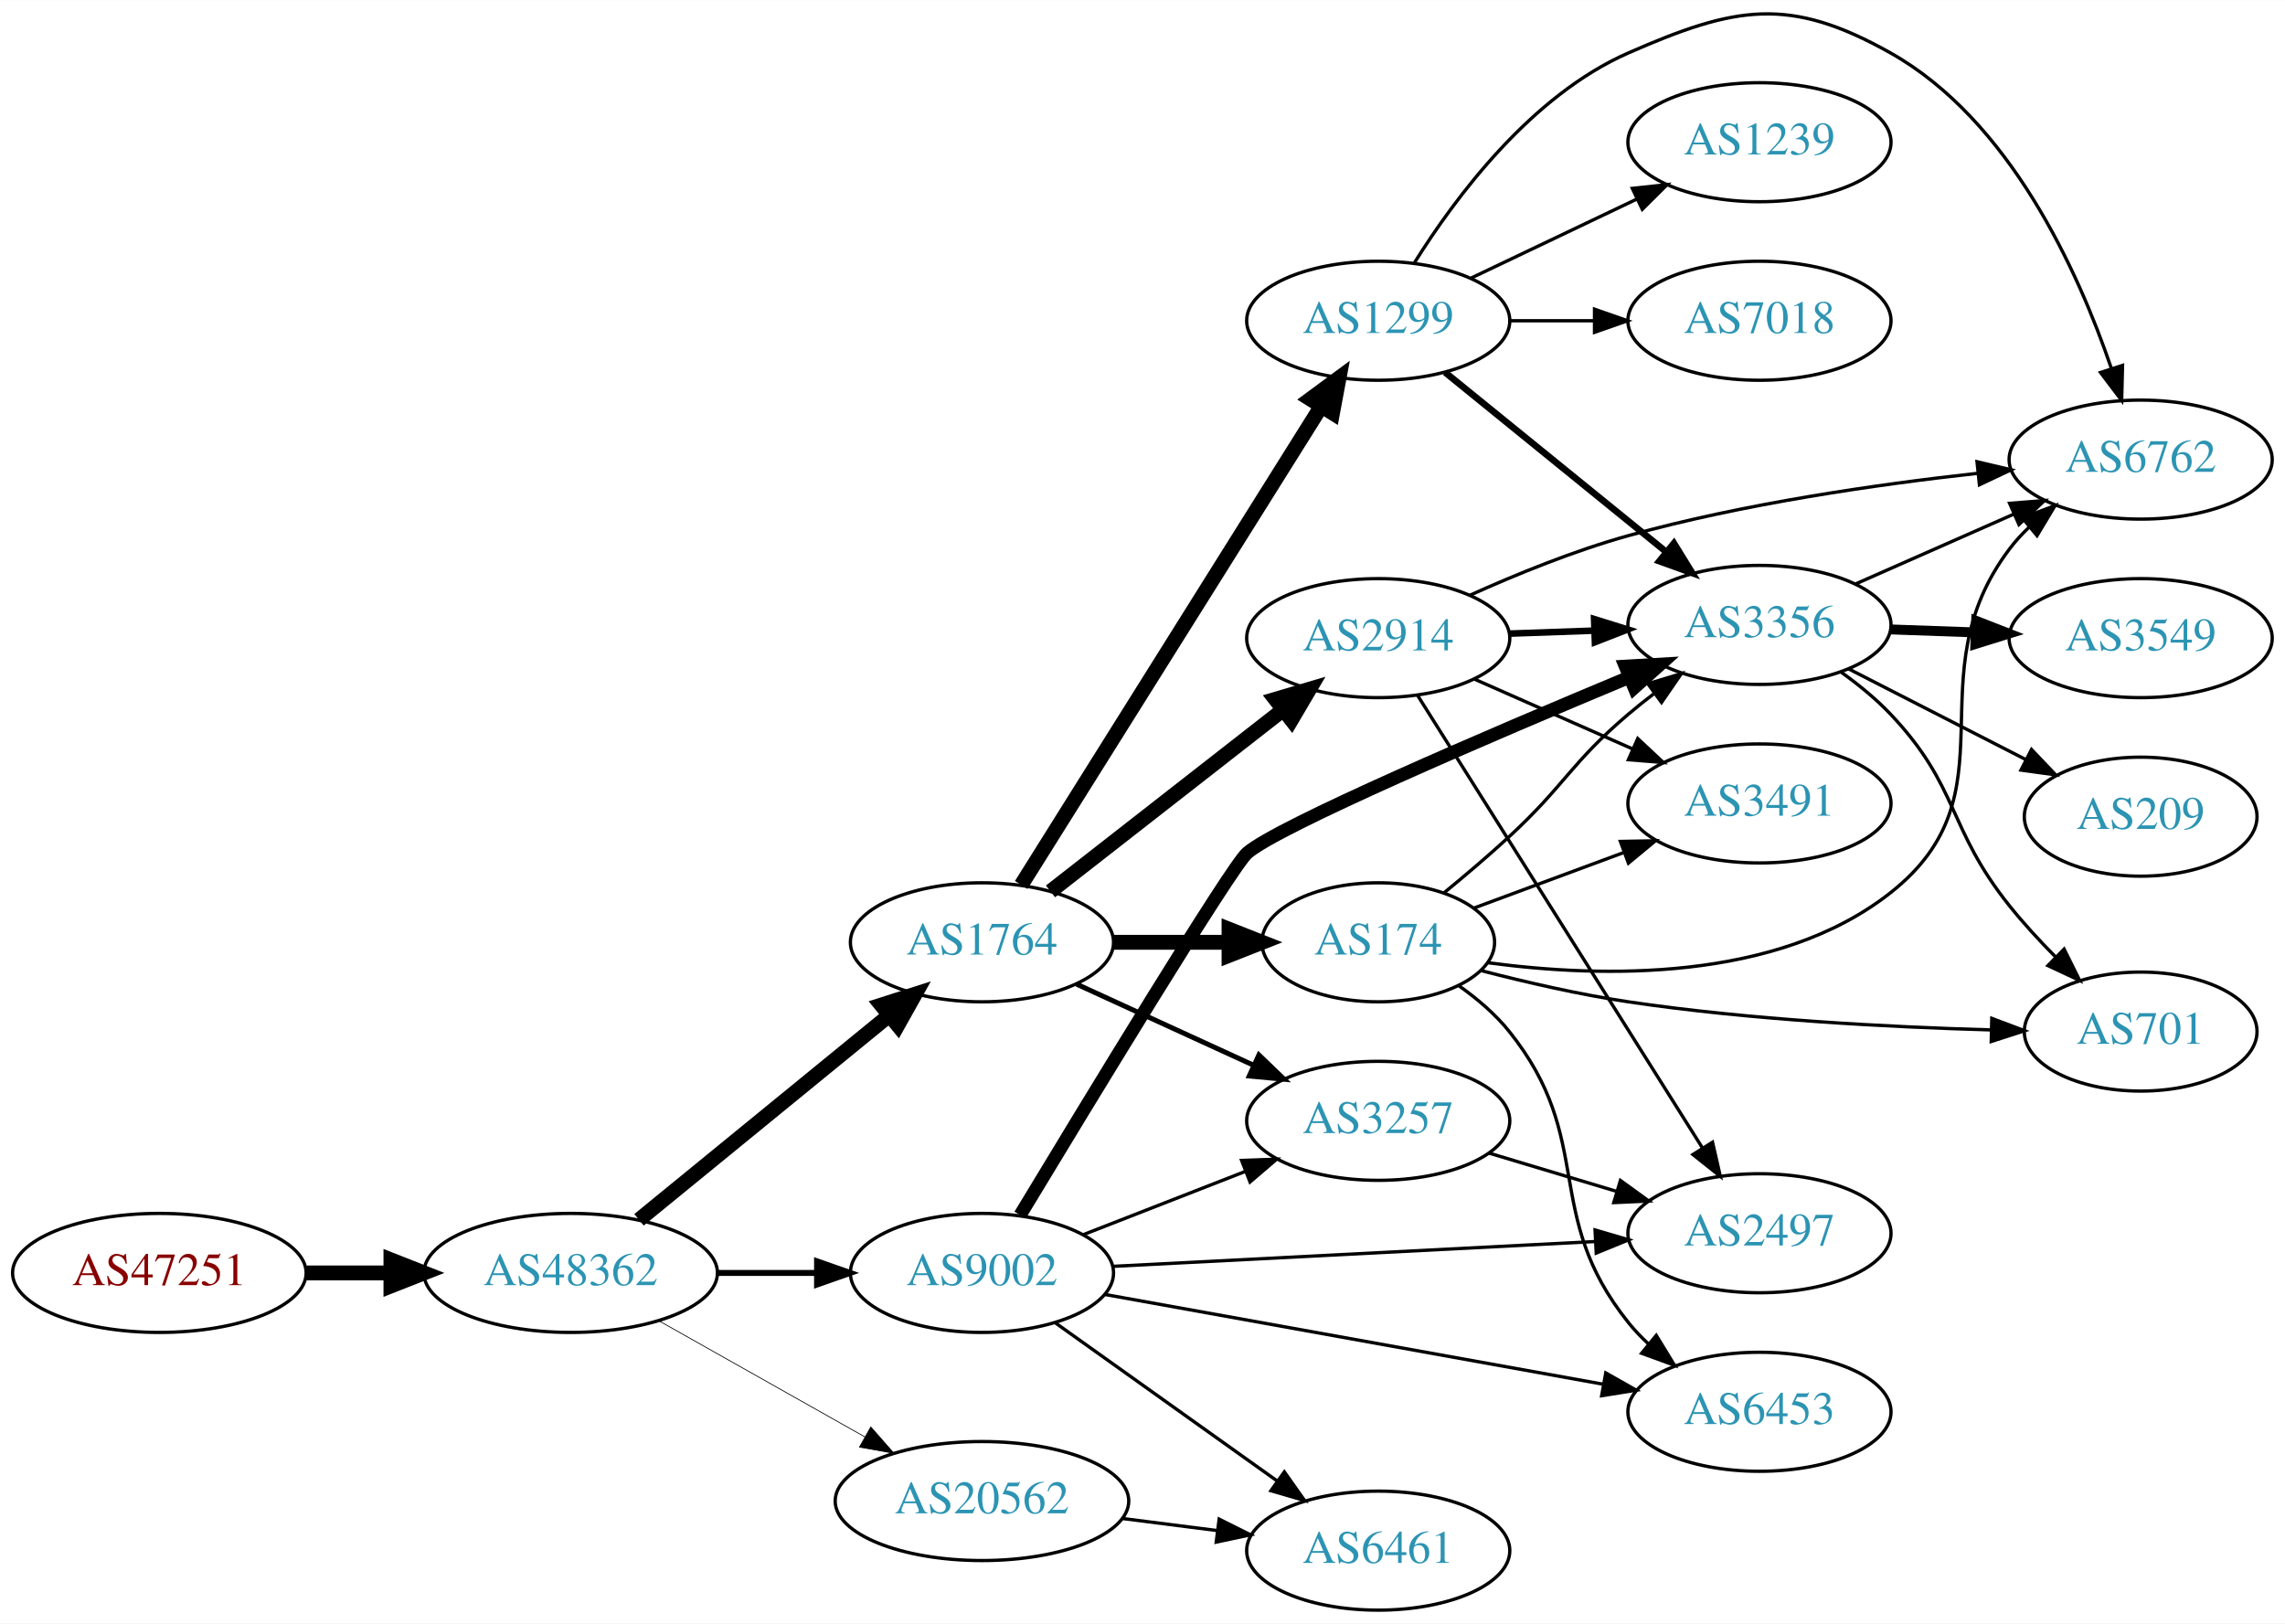
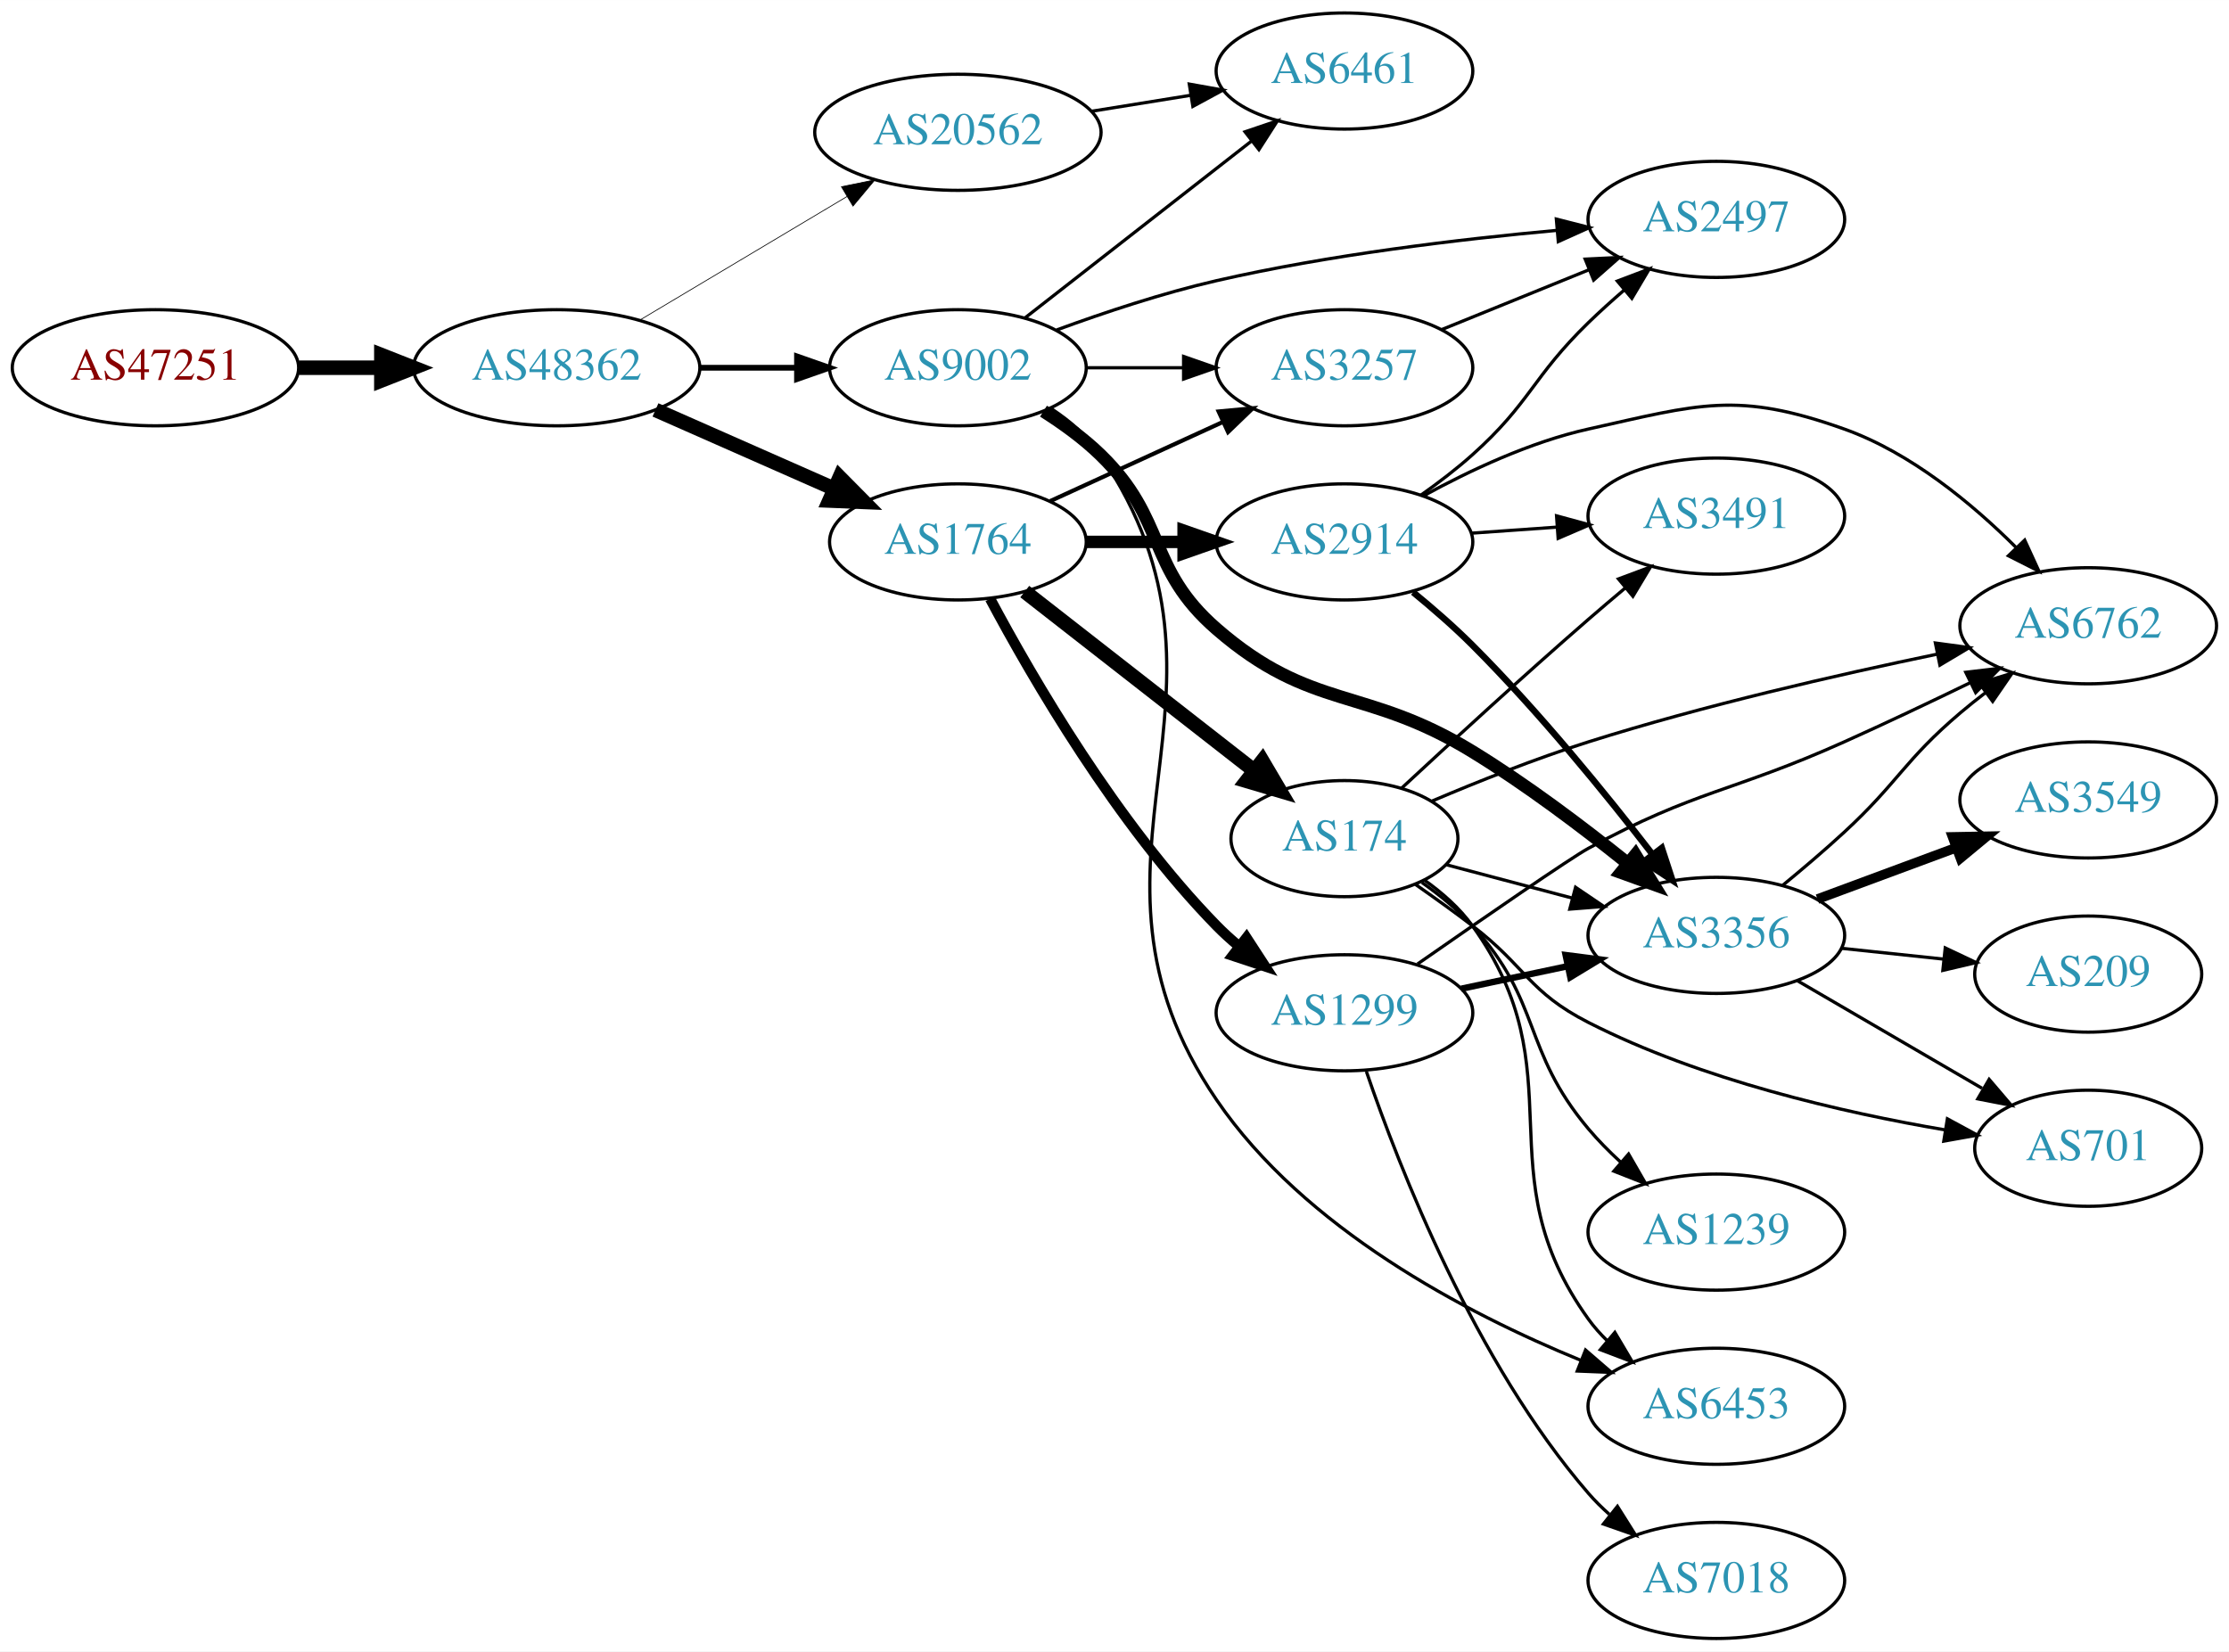
- <svg xmlns="http://www.w3.org/2000/svg" xmlns:xlink="http://www.w3.org/1999/xlink" width="691pt" height="491pt" viewBox="0.00 0.00 691.06 490.98">
-   <g id="graph0" class="graph" transform="scale(1 1) rotate(0) translate(4 486.984)">
-     <polygon fill="white" stroke="none" points="-4,4 -4,-486.984 687.055,-486.984 687.055,4 -4,4" />
+ <svg xmlns="http://www.w3.org/2000/svg" xmlns:xlink="http://www.w3.org/1999/xlink" width="691pt" height="512pt" viewBox="0.00 0.00 691.06 512.00">
+   <g id="graph0" class="graph" transform="scale(1 1) rotate(0) translate(4 508)">
+     <polygon fill="white" stroke="none" points="-4,4 -4,-508 687.055,-508 687.055,4 -4,4" />
    <g id="node1" class="node">
      <g id="a_node1">
        <a xlink:href="/asn/47251" xlink:title="AS47251 ~ VLBGIT Friesenecker e.U. [AT]">
-           <ellipse fill="#ffffff" stroke="black" cx="44.196" cy="-102" rx="44.393" ry="18" />
-           <text text-anchor="middle" x="44.196" y="-98.3" font-family="Times,serif" font-size="14.00" fill="#880000">AS47251</text>
+           <ellipse fill="#ffffff" stroke="black" cx="44.196" cy="-394" rx="44.393" ry="18" />
+           <text text-anchor="middle" x="44.196" y="-390.3" font-family="Times,serif" font-size="14.00" fill="#880000">AS47251</text>
        </a>
      </g>
    </g>
    <g id="node2" class="node">
      <g id="a_node2">
        <a xlink:href="/asn/48362" xlink:title="AS48362 ~ Stadtwerke Feldkirch [AT]">
-           <ellipse fill="#ffffff" stroke="black" cx="168.588" cy="-102" rx="44.393" ry="18" />
-           <text text-anchor="middle" x="168.588" y="-98.3" font-family="Times,serif" font-size="14.00" fill="#2c94b3">AS48362</text>
+           <ellipse fill="#ffffff" stroke="black" cx="168.588" cy="-394" rx="44.393" ry="18" />
+           <text text-anchor="middle" x="168.588" y="-390.3" font-family="Times,serif" font-size="14.00" fill="#2c94b3">AS48362</text>
        </a>
      </g>
    </g>
    <g id="edge1" class="edge">
-       <path fill="none" stroke="black" stroke-width="4.5" d="M88.692,-102C96.898,-102 105.569,-102 114.041,-102" />
-       <polygon fill="black" stroke="black" stroke-width="4.5" points="114.233,-105.938 124.233,-102 114.233,-98.063 114.233,-105.938" />
+       <path fill="none" stroke="black" stroke-width="4.5" d="M88.692,-394C96.898,-394 105.569,-394 114.041,-394" />
+       <polygon fill="black" stroke="black" stroke-width="4.5" points="114.233,-397.938 124.233,-394 114.233,-390.063 114.233,-397.938" />
    </g>
    <g id="node3" class="node">
      <g id="a_node3">
-         <a xlink:href="/asn/1764" xlink:title="AS1764 ~ NEXTLAYER-AS [AT]">
-           <ellipse fill="#ffffff" stroke="black" cx="292.98" cy="-202" rx="39.794" ry="18" />
-           <text text-anchor="middle" x="292.98" y="-198.3" font-family="Times,serif" font-size="14.00" fill="#2c94b3">AS1764</text>
+         <a xlink:href="/asn/20562" xlink:title="AS20562 ~ OPEN-PEERING-AS [NL]">
+           <ellipse fill="#ffffff" stroke="black" cx="292.98" cy="-467" rx="44.393" ry="18" />
+           <text text-anchor="middle" x="292.98" y="-463.3" font-family="Times,serif" font-size="14.00" fill="#2c94b3">AS20562</text>
        </a>
      </g>
    </g>
    <g id="edge2" class="edge">
-       <path fill="none" stroke="black" stroke-width="4.5" d="M189.253,-118.067C209.715,-134.785 241.906,-161.087 264.795,-179.789" />
-       <polygon fill="black" stroke="black" stroke-width="4.5" points="262.533,-183.025 272.768,-186.303 267.516,-176.927 262.533,-183.025" />
+       <path fill="none" stroke="black" stroke-width="0.225" d="M194.356,-408.773C212.853,-419.805 238.332,-435.002 258.622,-447.104" />
+       <polygon fill="black" stroke="black" stroke-width="0.225" points="256.868,-450.133 267.249,-452.249 260.454,-444.121 256.868,-450.133" />
    </g>
    <g id="node4" class="node">
      <g id="a_node4">
-         <a xlink:href="/asn/9002" xlink:title="AS9002 ~ RETN Limited [EU]">
-           <ellipse fill="#ffffff" stroke="black" cx="292.98" cy="-102" rx="39.794" ry="18" />
-           <text text-anchor="middle" x="292.98" y="-98.3" font-family="Times,serif" font-size="14.00" fill="#2c94b3">AS9002</text>
+         <a xlink:href="/asn/1764" xlink:title="AS1764 ~ NEXTLAYER-AS [AT]">
+           <ellipse fill="#ffffff" stroke="black" cx="292.98" cy="-340" rx="39.794" ry="18" />
+           <text text-anchor="middle" x="292.98" y="-336.3" font-family="Times,serif" font-size="14.00" fill="#2c94b3">AS1764</text>
        </a>
      </g>
    </g>
    <g id="edge3" class="edge">
-       <path fill="none" stroke="black" stroke-width="1.8" d="M213.084,-102C222.773,-102 233.11,-102 243.002,-102" />
-       <polygon fill="black" stroke="black" stroke-width="1.8" points="243.105,-105.5 253.105,-102 243.105,-98.5 243.105,-105.5" />
+       <path fill="none" stroke="black" stroke-width="4.5" d="M199.216,-380.928C215.81,-373.607 236.67,-364.403 254.403,-356.579" />
+       <polygon fill="black" stroke="black" stroke-width="4.5" points="256.327,-360.034 263.887,-352.395 253.148,-352.829 256.327,-360.034" />
    </g>
    <g id="node5" class="node">
      <g id="a_node5">
-         <a xlink:href="/asn/20562" xlink:title="AS20562 ~ OPEN-PEERING-AS [NL]">
-           <ellipse fill="#ffffff" stroke="black" cx="292.98" cy="-33" rx="44.393" ry="18" />
-           <text text-anchor="middle" x="292.98" y="-29.3" font-family="Times,serif" font-size="14.00" fill="#2c94b3">AS20562</text>
+         <a xlink:href="/asn/9002" xlink:title="AS9002 ~ RETN Limited [EU]">
+           <ellipse fill="#ffffff" stroke="black" cx="292.98" cy="-394" rx="39.794" ry="18" />
+           <text text-anchor="middle" x="292.98" y="-390.3" font-family="Times,serif" font-size="14.00" fill="#2c94b3">AS9002</text>
        </a>
      </g>
    </g>
    <g id="edge4" class="edge">
-       <path fill="none" stroke="black" stroke-width="0.225" d="M195.246,-87.535C213.36,-77.323 237.832,-63.527 257.629,-52.366" />
-       <polygon fill="black" stroke="black" stroke-width="0.225" points="259.365,-55.406 266.357,-47.446 255.927,-49.308 259.365,-55.406" />
+       <path fill="none" stroke="black" stroke-width="1.8" d="M213.084,-394C222.773,-394 233.11,-394 243.002,-394" />
+       <polygon fill="black" stroke="black" stroke-width="1.8" points="243.105,-397.5 253.105,-394 243.105,-390.5 243.105,-397.5" />
    </g>
    <g id="node6" class="node">
      <g id="a_node6">
-         <a xlink:href="/asn/2914" xlink:title="AS2914 ~ NTT America, Inc. [US]">
-           <ellipse fill="#ffffff" stroke="black" cx="412.823" cy="-294" rx="39.794" ry="18" />
-           <text text-anchor="middle" x="412.823" y="-290.3" font-family="Times,serif" font-size="14.00" fill="#2c94b3">AS2914</text>
+         <a xlink:href="/asn/6461" xlink:title="AS6461 ~ Zayo Bandwidth [US]">
+           <ellipse fill="#ffffff" stroke="black" cx="412.823" cy="-486" rx="39.794" ry="18" />
+           <text text-anchor="middle" x="412.823" y="-482.3" font-family="Times,serif" font-size="14.00" fill="#2c94b3">AS6461</text>
        </a>
      </g>
    </g>
    <g id="edge5" class="edge">
-       <path fill="none" stroke="black" stroke-width="4.5" d="M313.705,-217.399C332.908,-232.391 362.279,-255.321 383.883,-272.188" />
-       <polygon fill="black" stroke="black" stroke-width="4.5" points="381.729,-275.501 392.034,-278.551 386.575,-269.294 381.729,-275.501" />
+       <path fill="none" stroke="black" d="M334.535,-473.539C344.422,-475.133 355.075,-476.85 365.219,-478.486" />
+       <polygon fill="black" stroke="black" points="364.715,-481.95 375.145,-480.086 365.83,-475.039 364.715,-481.95" />
    </g>
    <g id="node7" class="node">
      <g id="a_node7">
-         <a xlink:href="/asn/1299" xlink:title="AS1299 ~ Telia Carrier [EU]">
-           <ellipse fill="#ffffff" stroke="black" cx="412.823" cy="-390" rx="39.794" ry="18" />
-           <text text-anchor="middle" x="412.823" y="-386.3" font-family="Times,serif" font-size="14.00" fill="#2c94b3">AS1299</text>
+         <a xlink:href="/asn/174" xlink:title="AS174 ~ Cogent Communications [US]">
+           <ellipse fill="#ffffff" stroke="black" cx="412.823" cy="-248" rx="35.194" ry="18" />
+           <text text-anchor="middle" x="412.823" y="-244.3" font-family="Times,serif" font-size="14.00" fill="#2c94b3">AS174</text>
        </a>
      </g>
    </g>
    <g id="edge6" class="edge">
-       <path fill="none" stroke="black" stroke-width="4.5" d="M304.856,-219.35C325.639,-252.506 371.099,-325.032 395.528,-364.004" />
-       <polygon fill="black" stroke="black" stroke-width="4.5" points="392.327,-366.311 400.974,-372.692 398.999,-362.128 392.327,-366.311" />
+       <path fill="none" stroke="black" stroke-width="4.5" d="M313.705,-324.601C333.14,-309.428 362.988,-286.125 384.661,-269.206" />
+       <polygon fill="black" stroke="black" stroke-width="4.5" points="387.357,-272.096 392.816,-262.839 382.51,-265.889 387.357,-272.096" />
    </g>
    <g id="node8" class="node">
      <g id="a_node8">
-         <a xlink:href="/asn/174" xlink:title="AS174 ~ Cogent Communications [US]">
-           <ellipse fill="#ffffff" stroke="black" cx="412.823" cy="-202" rx="35.194" ry="18" />
-           <text text-anchor="middle" x="412.823" y="-198.3" font-family="Times,serif" font-size="14.00" fill="#2c94b3">AS174</text>
+         <a xlink:href="/asn/2914" xlink:title="AS2914 ~ NTT America, Inc. [US]">
+           <ellipse fill="#ffffff" stroke="black" cx="412.823" cy="-340" rx="39.794" ry="18" />
+           <text text-anchor="middle" x="412.823" y="-336.3" font-family="Times,serif" font-size="14.00" fill="#2c94b3">AS2914</text>
        </a>
      </g>
    </g>
    <g id="edge7" class="edge">
-       <path fill="none" stroke="black" stroke-width="4.5" d="M332.893,-202C343.98,-202 356.139,-202 367.522,-202" />
-       <polygon fill="black" stroke="black" stroke-width="4.5" points="367.703,-205.938 377.703,-202 367.703,-198.063 367.703,-205.938" />
+       <path fill="none" stroke="black" stroke-width="3.857" d="M332.893,-340C342.446,-340 352.796,-340 362.759,-340" />
+       <polygon fill="black" stroke="black" stroke-width="3.857" points="362.951,-343.5 372.951,-340 362.951,-336.5 362.951,-343.5" />
    </g>
    <g id="node9" class="node">
      <g id="a_node9">
-         <a xlink:href="/asn/3257" xlink:title="AS3257 ~ GTT [DE]">
-           <ellipse fill="#ffffff" stroke="black" cx="412.823" cy="-148" rx="39.794" ry="18" />
-           <text text-anchor="middle" x="412.823" y="-144.3" font-family="Times,serif" font-size="14.00" fill="#2c94b3">AS3257</text>
+         <a xlink:href="/asn/1299" xlink:title="AS1299 ~ Telia Carrier [EU]">
+           <ellipse fill="#ffffff" stroke="black" cx="412.823" cy="-194" rx="39.794" ry="18" />
+           <text text-anchor="middle" x="412.823" y="-190.3" font-family="Times,serif" font-size="14.00" fill="#2c94b3">AS1299</text>
        </a>
      </g>
    </g>
    <g id="edge8" class="edge">
-       <path fill="none" stroke="black" stroke-width="1.5" d="M321.609,-189.339C337.566,-182.027 357.837,-172.739 375.119,-164.819" />
-       <polygon fill="black" stroke="black" stroke-width="1.5" points="376.734,-167.929 384.367,-160.581 373.818,-161.565 376.734,-167.929" />
-     </g>
-     <g id="edge11" class="edge">
-       <path fill="none" stroke="black" d="M323.717,-113.608C338.511,-119.382 356.588,-126.439 372.51,-132.654" />
-       <polygon fill="black" stroke="black" points="371.508,-136.02 382.096,-136.396 374.053,-129.499 371.508,-136.02" />
+       <path fill="none" stroke="black" stroke-width="3.214" d="M302.956,-322.387C316.071,-297.78 342.296,-252.587 373.176,-221 375.268,-218.86 377.551,-216.781 379.928,-214.788" />
+       <polygon fill="black" stroke="black" stroke-width="3.214" points="382.446,-217.266 388.226,-208.387 378.17,-211.723 382.446,-217.266" />
    </g>
    <g id="node10" class="node">
      <g id="a_node10">
-         <a xlink:href="/asn/3356" xlink:title="AS3356 ~ Level 3 Parent, LLC [US]">
-           <ellipse fill="#ffffff" stroke="black" cx="528.116" cy="-298" rx="39.794" ry="18" />
-           <text text-anchor="middle" x="528.116" y="-294.3" font-family="Times,serif" font-size="14.00" fill="#2c94b3">AS3356</text>
+         <a xlink:href="/asn/3257" xlink:title="AS3257 ~ GTT [DE]">
+           <ellipse fill="#ffffff" stroke="black" cx="412.823" cy="-394" rx="39.794" ry="18" />
+           <text text-anchor="middle" x="412.823" y="-390.3" font-family="Times,serif" font-size="14.00" fill="#2c94b3">AS3257</text>
        </a>
      </g>
    </g>
    <g id="edge9" class="edge">
-       <path fill="none" stroke="black" stroke-width="4" d="M304.514,-119.487C324.951,-153.329 368.403,-224.837 373.176,-229 382.487,-237.121 446.404,-264.514 488.896,-282.245" />
-       <polygon fill="black" stroke="black" stroke-width="4" points="487.56,-285.48 498.137,-286.09 490.249,-279.017 487.56,-285.48" />
+       <path fill="none" stroke="black" stroke-width="1.286" d="M321.609,-352.661C337.566,-359.973 357.837,-369.261 375.119,-377.181" />
+       <polygon fill="black" stroke="black" stroke-width="1.286" points="373.818,-380.435 384.367,-381.419 376.734,-374.071 373.818,-380.435" />
+     </g>
+     <g id="edge11" class="edge">
+       <path fill="none" stroke="black" d="M313.705,-409.399C332.908,-424.391 362.279,-447.321 383.883,-464.188" />
+       <polygon fill="black" stroke="black" points="381.998,-467.156 392.034,-470.551 386.306,-461.638 381.998,-467.156" />
+     </g>
+     <g id="edge12" class="edge">
+       <path fill="none" stroke="black" d="M332.893,-394C342.446,-394 352.796,-394 362.759,-394" />
+       <polygon fill="black" stroke="black" points="362.951,-397.5 372.951,-394 362.951,-390.5 362.951,-397.5" />
    </g>
    <g id="node11" class="node">
      <g id="a_node11">
-         <a xlink:href="/asn/6453" xlink:title="AS6453 ~ TATA COMMUNICATIONS (AMERICA) INC [US]">
-           <ellipse fill="#ffffff" stroke="black" cx="528.116" cy="-60" rx="39.794" ry="18" />
-           <text text-anchor="middle" x="528.116" y="-56.3" font-family="Times,serif" font-size="14.00" fill="#2c94b3">AS6453</text>
+         <a xlink:href="/asn/3356" xlink:title="AS3356 ~ Level 3 Parent, LLC [US]">
+           <ellipse fill="#ffffff" stroke="black" cx="528.116" cy="-218" rx="39.794" ry="18" />
+           <text text-anchor="middle" x="528.116" y="-214.3" font-family="Times,serif" font-size="14.00" fill="#2c94b3">AS3356</text>
        </a>
      </g>
    </g>
    <g id="edge10" class="edge">
-       <path fill="none" stroke="black" d="M330.152,-95.484C370.732,-88.173 436.656,-76.296 480.93,-68.321" />
-       <polygon fill="black" stroke="black" points="481.638,-71.749 490.859,-66.532 480.397,-64.86 481.638,-71.749" />
+       <path fill="none" stroke="black" stroke-width="4" d="M319.509,-380.538C325.672,-376.638 331.974,-372.052 337.176,-367 357.87,-346.906 351.393,-331.908 373.176,-313 402.689,-287.384 419.144,-295.41 452.469,-275 469.166,-264.774 486.623,-251.6 500.453,-240.494" />
+       <polygon fill="black" stroke="black" stroke-width="4" points="503.015,-242.921 508.556,-233.891 498.593,-237.495 503.015,-242.921" />
    </g>
    <g id="node12" class="node">
      <g id="a_node12">
-         <a xlink:href="/asn/6461" xlink:title="AS6461 ~ Zayo Bandwidth [US]">
-           <ellipse fill="#ffffff" stroke="black" cx="412.823" cy="-18" rx="39.794" ry="18" />
-           <text text-anchor="middle" x="412.823" y="-14.3" font-family="Times,serif" font-size="14.00" fill="#2c94b3">AS6461</text>
-         </a>
-       </g>
-     </g>
-     <g id="edge12" class="edge">
-       <path fill="none" stroke="black" d="M315.048,-86.983C333.784,-73.627 361.375,-53.96 382.308,-39.039" />
-       <polygon fill="black" stroke="black" points="384.429,-41.825 390.54,-33.171 380.366,-36.125 384.429,-41.825" />
+         <a xlink:href="/asn/2497" xlink:title="AS2497 ~ Internet Initiative Japan Inc. [JP]">
+           <ellipse fill="#ffffff" stroke="black" cx="528.116" cy="-440" rx="39.794" ry="18" />
+           <text text-anchor="middle" x="528.116" y="-436.3" font-family="Times,serif" font-size="14.00" fill="#2c94b3">AS2497</text>
+         </a>
+       </g>
+     </g>
+     <g id="edge13" class="edge">
+       <path fill="none" stroke="black" d="M323.645,-405.735C338.339,-411.128 356.47,-417.164 373.176,-421 408.075,-429.013 448.251,-433.827 478.807,-436.605" />
+       <polygon fill="black" stroke="black" points="478.514,-440.092 488.779,-437.47 479.119,-433.119 478.514,-440.092" />
    </g>
    <g id="node13" class="node">
      <g id="a_node13">
-         <a xlink:href="/asn/2497" xlink:title="AS2497 ~ Internet Initiative Japan Inc. [JP]">
-           <ellipse fill="#ffffff" stroke="black" cx="528.116" cy="-114" rx="39.794" ry="18" />
-           <text text-anchor="middle" x="528.116" y="-110.3" font-family="Times,serif" font-size="14.00" fill="#2c94b3">AS2497</text>
-         </a>
-       </g>
-     </g>
-     <g id="edge13" class="edge">
-       <path fill="none" stroke="black" d="M332.478,-103.982C372.468,-106.04 435.146,-109.266 478.523,-111.499" />
-       <polygon fill="black" stroke="black" points="478.394,-114.997 488.561,-112.016 478.754,-108.006 478.394,-114.997" />
+         <a xlink:href="/asn/6453" xlink:title="AS6453 ~ TATA COMMUNICATIONS (AMERICA) INC [US]">
+           <ellipse fill="#ffffff" stroke="black" cx="528.116" cy="-72" rx="39.794" ry="18" />
+           <text text-anchor="middle" x="528.116" y="-68.3" font-family="Times,serif" font-size="14.00" fill="#2c94b3">AS6453</text>
+         </a>
+       </g>
+     </g>
+     <g id="edge14" class="edge">
+       <path fill="none" stroke="black" d="M321.981,-381.277C327.789,-377.45 333.309,-372.712 337.176,-367 387.809,-292.21 322.33,-241.645 373.176,-167 400.327,-127.142 450.296,-100.919 485.939,-86.314" />
+       <polygon fill="black" stroke="black" points="487.568,-89.434 495.581,-82.501 484.994,-82.924 487.568,-89.434" />
+     </g>
+     <g id="edge30" class="edge">
+       <path fill="none" stroke="black" d="M444.482,-239.882C456.492,-236.701 470.493,-232.994 483.52,-229.544" />
+       <polygon fill="black" stroke="black" points="484.472,-232.913 493.243,-226.97 482.68,-226.146 484.472,-232.913" />
    </g>
    <g id="edge27" class="edge">
-       <path fill="none" stroke="black" d="M335.527,-27.712C344.773,-26.535 354.646,-25.278 364.118,-24.072" />
-       <polygon fill="black" stroke="black" points="364.711,-27.525 374.189,-22.79 363.827,-20.581 364.711,-27.525" />
-     </g>
-     <g id="edge28" class="edge">
-       <path fill="none" stroke="black" stroke-width="2" d="M452.495,-295.365C460.698,-295.655 469.462,-295.964 477.994,-296.266" />
-       <polygon fill="black" stroke="black" stroke-width="2" points="478.116,-299.772 488.233,-296.627 478.363,-292.776 478.116,-299.772" />
-     </g>
-     <g id="edge31" class="edge">
-       <path fill="none" stroke="black" d="M424.686,-276.741C444.649,-245.023 487.271,-177.305 510.754,-139.997" />
-       <polygon fill="black" stroke="black" points="513.921,-141.534 516.286,-131.207 507.997,-137.806 513.921,-141.534" />
+       <path fill="none" stroke="black" d="M437.68,-235.085C443.174,-231.174 448.548,-226.447 452.469,-221 485.499,-175.119 455.439,-144.881 488.469,-99 490.173,-96.634 492.151,-94.403 494.294,-92.316" />
+       <polygon fill="black" stroke="black" points="496.656,-94.902 502.056,-85.787 492.15,-89.546 496.656,-94.902" />
+     </g>
+     <g id="node14" class="node">
+       <g id="a_node14">
+         <a xlink:href="/asn/6762" xlink:title="AS6762 ~ TELECOM ITALIA SPARKLE S.p.A. [IT]">
+           <ellipse fill="#ffffff" stroke="black" cx="643.409" cy="-314" rx="39.794" ry="18" />
+           <text text-anchor="middle" x="643.409" y="-310.3" font-family="Times,serif" font-size="14.00" fill="#2c94b3">AS6762</text>
+         </a>
+       </g>
+     </g>
+     <g id="edge29" class="edge">
+       <path fill="none" stroke="black" d="M440.067,-259.689C454.216,-265.698 472.088,-272.826 488.469,-278 524.211,-289.289 565.626,-298.778 596.491,-305.175" />
+       <polygon fill="black" stroke="black" points="596.032,-308.654 606.53,-307.224 597.432,-301.795 596.032,-308.654" />
    </g>
    <g id="node15" class="node">
      <g id="a_node15">
-         <a xlink:href="/asn/6762" xlink:title="AS6762 ~ TELECOM ITALIA SPARKLE S.p.A. [IT]">
-           <ellipse fill="#ffffff" stroke="black" cx="643.409" cy="-348" rx="39.794" ry="18" />
-           <text text-anchor="middle" x="643.409" y="-344.3" font-family="Times,serif" font-size="14.00" fill="#2c94b3">AS6762</text>
-         </a>
-       </g>
-     </g>
-     <g id="edge29" class="edge">
-       <path fill="none" stroke="black" d="M440.556,-306.979C454.539,-313.281 472.11,-320.455 488.469,-325 523.207,-334.65 563.548,-340.488 594.217,-343.867" />
-       <polygon fill="black" stroke="black" points="593.914,-347.355 604.225,-344.921 594.647,-340.393 593.914,-347.355" />
+         <a xlink:href="/asn/701" xlink:title="AS701 ~ UUNET [US]">
+           <ellipse fill="#ffffff" stroke="black" cx="643.409" cy="-152" rx="35.194" ry="18" />
+           <text text-anchor="middle" x="643.409" y="-148.3" font-family="Times,serif" font-size="14.00" fill="#2c94b3">AS701</text>
+         </a>
+       </g>
+     </g>
+     <g id="edge31" class="edge">
+       <path fill="none" stroke="black" d="M434.915,-233.746C440.679,-229.722 446.876,-225.273 452.469,-221 469.021,-208.358 469.914,-200.459 488.469,-191 523.488,-173.148 567.247,-163.084 599.15,-157.671" />
+       <polygon fill="black" stroke="black" points="599.75,-161.119 609.065,-156.072 598.636,-154.209 599.75,-161.119" />
+     </g>
+     <g id="node18" class="node">
+       <g id="a_node18">
+         <a xlink:href="/asn/3491" xlink:title="AS3491 ~ PCCW Global, Inc. [US]">
+           <ellipse fill="#ffffff" stroke="black" cx="528.116" cy="-348" rx="39.794" ry="18" />
+           <text text-anchor="middle" x="528.116" y="-344.3" font-family="Times,serif" font-size="14.00" fill="#2c94b3">AS3491</text>
+         </a>
+       </g>
+     </g>
+     <g id="edge28" class="edge">
+       <path fill="none" stroke="black" d="M430.517,-263.624C445.512,-277.557 468.22,-298.411 488.469,-316 492.14,-319.188 496.047,-322.507 499.913,-325.749" />
+       <polygon fill="black" stroke="black" points="497.775,-328.523 507.701,-332.226 502.25,-323.141 497.775,-328.523" />
    </g>
    <g id="node20" class="node">
      <g id="a_node20">
-         <a xlink:href="/asn/3491" xlink:title="AS3491 ~ PCCW Global, Inc. [US]">
-           <ellipse fill="#ffffff" stroke="black" cx="528.116" cy="-244" rx="39.794" ry="18" />
-           <text text-anchor="middle" x="528.116" y="-240.3" font-family="Times,serif" font-size="14.00" fill="#2c94b3">AS3491</text>
-         </a>
-       </g>
-     </g>
-     <g id="edge30" class="edge">
-       <path fill="none" stroke="black" d="M441.828,-281.64C456.262,-275.27 474.063,-267.414 489.662,-260.53" />
-       <polygon fill="black" stroke="black" points="491.305,-263.63 499.04,-256.391 488.479,-257.226 491.305,-263.63" />
+         <a xlink:href="/asn/1239" xlink:title="AS1239 ~ Sprint [US]">
+           <ellipse fill="#ffffff" stroke="black" cx="528.116" cy="-126" rx="39.794" ry="18" />
+           <text text-anchor="middle" x="528.116" y="-122.3" font-family="Times,serif" font-size="14.00" fill="#2c94b3">AS1239</text>
+         </a>
+       </g>
+     </g>
+     <g id="edge26" class="edge">
+       <path fill="none" stroke="black" d="M436.842,-234.404C442.352,-230.507 447.944,-225.956 452.469,-221 474.216,-197.187 467.714,-182.683 488.469,-158 491.451,-154.454 494.862,-151 498.395,-147.753" />
+       <polygon fill="black" stroke="black" points="500.917,-150.2 506.206,-141.02 496.346,-144.898 500.917,-150.2" />
+     </g>
+     <g id="edge20" class="edge">
+       <path fill="none" stroke="black" stroke-width="2" d="M434.103,-324.402C440.215,-319.39 446.8,-313.664 452.469,-308 473.017,-287.47 493.915,-261.773 508.352,-243.099" />
+       <polygon fill="black" stroke="black" stroke-width="2" points="511.209,-245.126 514.507,-235.057 505.65,-240.871 511.209,-245.126" />
+     </g>
+     <g id="edge22" class="edge">
+       <path fill="none" stroke="black" d="M436.588,-354.546C441.987,-358.359 447.59,-362.633 452.469,-367 470.539,-383.172 471.076,-391.103 488.469,-408 491.957,-411.388 495.76,-414.819 499.577,-418.114" />
+       <polygon fill="black" stroke="black" points="497.423,-420.876 507.33,-424.629 501.926,-415.517 497.423,-420.876" />
+     </g>
+     <g id="edge21" class="edge">
+       <path fill="none" stroke="black" d="M437.403,-354.33C451.634,-362.129 470.447,-370.985 488.469,-375 522.867,-382.664 534.569,-386.838 567.762,-375 588.378,-367.648 607.412,-351.888 621.099,-338.229" />
+       <polygon fill="black" stroke="black" points="623.717,-340.556 628.13,-330.924 618.673,-335.702 623.717,-340.556" />
    </g>
    <g id="edge19" class="edge">
-       <path fill="none" stroke="black" stroke-width="2" d="M433.042,-374.393C451.433,-359.458 479.353,-336.786 500.003,-320.017" />
-       <polygon fill="black" stroke="black" stroke-width="2" points="502.247,-322.704 507.803,-313.683 497.834,-317.27 502.247,-322.704" />
-     </g>
-     <g id="edge21" class="edge">
-       <path fill="none" stroke="black" d="M423.79,-407.562C436.092,-427.249 459.045,-458.103 488.469,-471 520.746,-485.148 537.052,-488.286 567.762,-471 603.785,-450.724 624.429,-405.263 634.523,-375.651" />
-       <polygon fill="black" stroke="black" points="637.927,-376.496 637.661,-365.905 631.264,-374.351 637.927,-376.496" />
-     </g>
-     <g id="node18" class="node">
-       <g id="a_node18">
-         <a xlink:href="/asn/1239" xlink:title="AS1239 ~ Sprint [US]">
-           <ellipse fill="#ffffff" stroke="black" cx="528.116" cy="-444" rx="39.794" ry="18" />
-           <text text-anchor="middle" x="528.116" y="-440.3" font-family="Times,serif" font-size="14.00" fill="#2c94b3">AS1239</text>
-         </a>
-       </g>
-     </g>
-     <g id="edge18" class="edge">
-       <path fill="none" stroke="black" d="M440.959,-402.934C455.953,-410.081 474.774,-419.052 490.998,-426.785" />
-       <polygon fill="black" stroke="black" points="489.668,-430.028 500.201,-431.171 492.68,-423.709 489.668,-430.028" />
+       <path fill="none" stroke="black" d="M452.179,-342.708C460.668,-343.308 469.772,-343.951 478.606,-344.575" />
+       <polygon fill="black" stroke="black" points="478.578,-348.081 488.8,-345.294 479.071,-341.099 478.578,-348.081" />
+     </g>
+     <g id="edge23" class="edge">
+       <path fill="none" stroke="black" stroke-width="2" d="M449.049,-201.462C459.492,-203.675 471.075,-206.128 482.052,-208.454" />
+       <polygon fill="black" stroke="black" stroke-width="2" points="481.404,-211.894 491.912,-210.542 482.855,-205.046 481.404,-211.894" />
+     </g>
+     <g id="edge25" class="edge">
+       <path fill="none" stroke="black" d="M435.49,-209.137C455.518,-223.073 482.985,-242.026 488.469,-245 522.025,-263.196 532.938,-262.37 567.762,-278 580.628,-283.774 594.585,-290.404 606.911,-296.388" />
+       <polygon fill="black" stroke="black" points="605.452,-299.571 615.973,-300.814 608.523,-293.281 605.452,-299.571" />
    </g>
    <g id="node19" class="node">
      <g id="a_node19">
        <a xlink:href="/asn/7018" xlink:title="AS7018 ~ AT&amp;T Services, Inc. [US]">
-           <ellipse fill="#ffffff" stroke="black" cx="528.116" cy="-390" rx="39.794" ry="18" />
-           <text text-anchor="middle" x="528.116" y="-386.3" font-family="Times,serif" font-size="14.00" fill="#2c94b3">AS7018</text>
-         </a>
-       </g>
-     </g>
-     <g id="edge20" class="edge">
-       <path fill="none" stroke="black" d="M452.495,-390C460.698,-390 469.462,-390 477.994,-390" />
-       <polygon fill="black" stroke="black" points="478.233,-393.5 488.233,-390 478.233,-386.5 478.233,-393.5" />
+           <ellipse fill="#ffffff" stroke="black" cx="528.116" cy="-18" rx="39.794" ry="18" />
+           <text text-anchor="middle" x="528.116" y="-14.3" font-family="Times,serif" font-size="14.00" fill="#2c94b3">AS7018</text>
+         </a>
+       </g>
    </g>
    <g id="edge24" class="edge">
-       <path fill="none" stroke="black" d="M432.646,-216.906C439.062,-222.164 446.196,-228.21 452.469,-234 469.33,-249.561 470.987,-256.141 488.469,-271 490.964,-273.12 493.623,-275.237 496.333,-277.3" />
-       <polygon fill="black" stroke="black" points="494.369,-280.199 504.507,-283.275 498.5,-274.548 494.369,-280.199" />
-     </g>
-     <g id="edge26" class="edge">
-       <path fill="none" stroke="black" d="M437.304,-188.8C442.806,-184.895 448.277,-180.241 452.469,-175 478.864,-142 462.074,-120 488.469,-87 490.291,-84.723 492.354,-82.557 494.555,-80.515" />
-       <polygon fill="black" stroke="black" points="496.908,-83.112 502.428,-74.069 492.473,-77.696 496.908,-83.112" />
-     </g>
-     <g id="edge25" class="edge">
-       <path fill="none" stroke="black" d="M446.086,-195.817C480.05,-191.246 533.278,-189.828 567.762,-217 606.182,-247.272 574.273,-281.976 603.762,-321 605.52,-323.326 607.537,-325.528 609.707,-327.595" />
-       <polygon fill="black" stroke="black" points="607.592,-330.388 617.52,-334.087 612.066,-325.004 607.592,-330.388" />
+       <path fill="none" stroke="black" d="M419.621,-175.804C429.82,-145.923 453.281,-85.716 488.469,-45 490.426,-42.736 492.612,-40.568 494.922,-38.514" />
+       <polygon fill="black" stroke="black" points="497.458,-40.969 503.101,-32.002 493.098,-35.493 497.458,-40.969" />
+     </g>
+     <g id="edge32" class="edge">
+       <path fill="none" stroke="black" d="M442.999,-405.846C456.874,-411.48 473.652,-418.292 488.561,-424.346" />
+       <polygon fill="black" stroke="black" points="487.457,-427.675 498.039,-428.194 490.09,-421.189 487.457,-427.675" />
+     </g>
+     <g id="edge15" class="edge">
+       <path fill="none" stroke="black" d="M548.728,-233.553C554.936,-238.657 561.745,-244.446 567.762,-250 584.623,-265.561 586.28,-272.141 603.762,-287 606.257,-289.12 608.916,-291.237 611.626,-293.3" />
+       <polygon fill="black" stroke="black" points="609.662,-296.199 619.8,-299.275 613.793,-290.548 609.662,-296.199" />
+     </g>
+     <g id="edge16" class="edge">
+       <path fill="none" stroke="black" d="M553.142,-204.003C569.847,-194.272 592.292,-181.196 610.496,-170.591" />
+       <polygon fill="black" stroke="black" points="612.697,-173.36 619.576,-165.301 609.174,-167.311 612.697,-173.36" />
+     </g>
+     <g id="node16" class="node">
+       <g id="a_node16">
+         <a xlink:href="/asn/3549" xlink:title="AS3549 ~ Level 3 Parent, LLC [US]">
+           <ellipse fill="#ffffff" stroke="black" cx="643.409" cy="-260" rx="39.794" ry="18" />
+           <text text-anchor="middle" x="643.409" y="-256.3" font-family="Times,serif" font-size="14.00" fill="#2c94b3">AS3549</text>
+         </a>
+       </g>
+     </g>
+     <g id="edge17" class="edge">
+       <path fill="none" stroke="black" stroke-width="3" d="M559.476,-229.255C572.684,-234.151 588.34,-239.956 602.473,-245.195" />
+       <polygon fill="black" stroke="black" stroke-width="3" points="601.372,-248.519 611.965,-248.714 603.805,-241.956 601.372,-248.519" />
    </g>
    <g id="node17" class="node">
      <g id="a_node17">
-         <a xlink:href="/asn/701" xlink:title="AS701 ~ UUNET [US]">
-           <ellipse fill="#ffffff" stroke="black" cx="643.409" cy="-175" rx="35.194" ry="18" />
-           <text text-anchor="middle" x="643.409" y="-171.3" font-family="Times,serif" font-size="14.00" fill="#2c94b3">AS701</text>
-         </a>
-       </g>
-     </g>
-     <g id="edge23" class="edge">
-       <path fill="none" stroke="black" d="M444.089,-193.404C457.567,-189.914 473.701,-186.194 488.469,-184 525.227,-178.538 567.382,-176.353 598.274,-175.498" />
-       <polygon fill="black" stroke="black" points="598.382,-178.996 608.295,-175.256 598.213,-171.998 598.382,-178.996" />
-     </g>
-     <g id="edge22" class="edge">
-       <path fill="none" stroke="black" d="M441.828,-212.382C455.481,-217.443 472.146,-223.622 487.111,-229.169" />
-       <polygon fill="black" stroke="black" points="486.058,-232.512 496.651,-232.706 488.491,-225.948 486.058,-232.512" />
-     </g>
-     <g id="edge32" class="edge">
-       <path fill="none" stroke="black" d="M446.288,-138.257C458.258,-134.665 472.001,-130.54 484.719,-126.723" />
-       <polygon fill="black" stroke="black" points="486.074,-129.971 494.646,-123.744 484.062,-123.267 486.074,-129.971" />
-     </g>
-     <g id="node14" class="node">
-       <g id="a_node14">
-         <a xlink:href="/asn/3549" xlink:title="AS3549 ~ Level 3 Parent, LLC [US]">
-           <ellipse fill="#ffffff" stroke="black" cx="643.409" cy="-294" rx="39.794" ry="18" />
-           <text text-anchor="middle" x="643.409" y="-290.3" font-family="Times,serif" font-size="14.00" fill="#2c94b3">AS3549</text>
-         </a>
-       </g>
-     </g>
-     <g id="edge14" class="edge">
-       <path fill="none" stroke="black" stroke-width="3" d="M567.788,-296.635C575.991,-296.345 584.755,-296.036 593.287,-295.734" />
-       <polygon fill="black" stroke="black" stroke-width="3" points="593.656,-299.224 603.526,-295.373 593.409,-292.228 593.656,-299.224" />
-     </g>
-     <g id="edge15" class="edge">
-       <path fill="none" stroke="black" d="M557.121,-310.36C571.555,-316.73 589.356,-324.586 604.955,-331.47" />
-       <polygon fill="black" stroke="black" points="603.772,-334.774 614.333,-335.609 606.598,-328.37 603.772,-334.774" />
-     </g>
-     <g id="node16" class="node">
-       <g id="a_node16">
        <a xlink:href="/asn/209" xlink:title="AS209 ~ CenturyLink Communications, LLC [US]">
-           <ellipse fill="#ffffff" stroke="black" cx="643.409" cy="-240" rx="35.194" ry="18" />
-           <text text-anchor="middle" x="643.409" y="-236.3" font-family="Times,serif" font-size="14.00" fill="#2c94b3">AS209</text>
-         </a>
-       </g>
-     </g>
-     <g id="edge16" class="edge">
-       <path fill="none" stroke="black" d="M555.108,-284.694C570.982,-276.567 591.453,-266.086 608.582,-257.318" />
-       <polygon fill="black" stroke="black" points="610.397,-260.32 617.704,-252.648 607.207,-254.089 610.397,-260.32" />
-     </g>
-     <g id="edge17" class="edge">
-       <path fill="none" stroke="black" d="M552.818,-283.715C558.07,-279.952 563.372,-275.635 567.762,-271 588.625,-248.972 584.811,-236.693 603.762,-213 607.928,-207.792 612.749,-202.555 617.544,-197.704" />
-       <polygon fill="black" stroke="black" points="620.252,-199.952 624.958,-190.46 615.36,-194.945 620.252,-199.952" />
+           <ellipse fill="#ffffff" stroke="black" cx="643.409" cy="-206" rx="35.194" ry="18" />
+           <text text-anchor="middle" x="643.409" y="-202.3" font-family="Times,serif" font-size="14.00" fill="#2c94b3">AS209</text>
+         </a>
+       </g>
+     </g>
+     <g id="edge18" class="edge">
+       <path fill="none" stroke="black" d="M566.841,-214.004C576.979,-212.93 588.031,-211.76 598.474,-210.654" />
+       <polygon fill="black" stroke="black" points="599.084,-214.109 608.659,-209.575 598.346,-207.148 599.084,-214.109" />
    </g>
  </g>
</svg>
